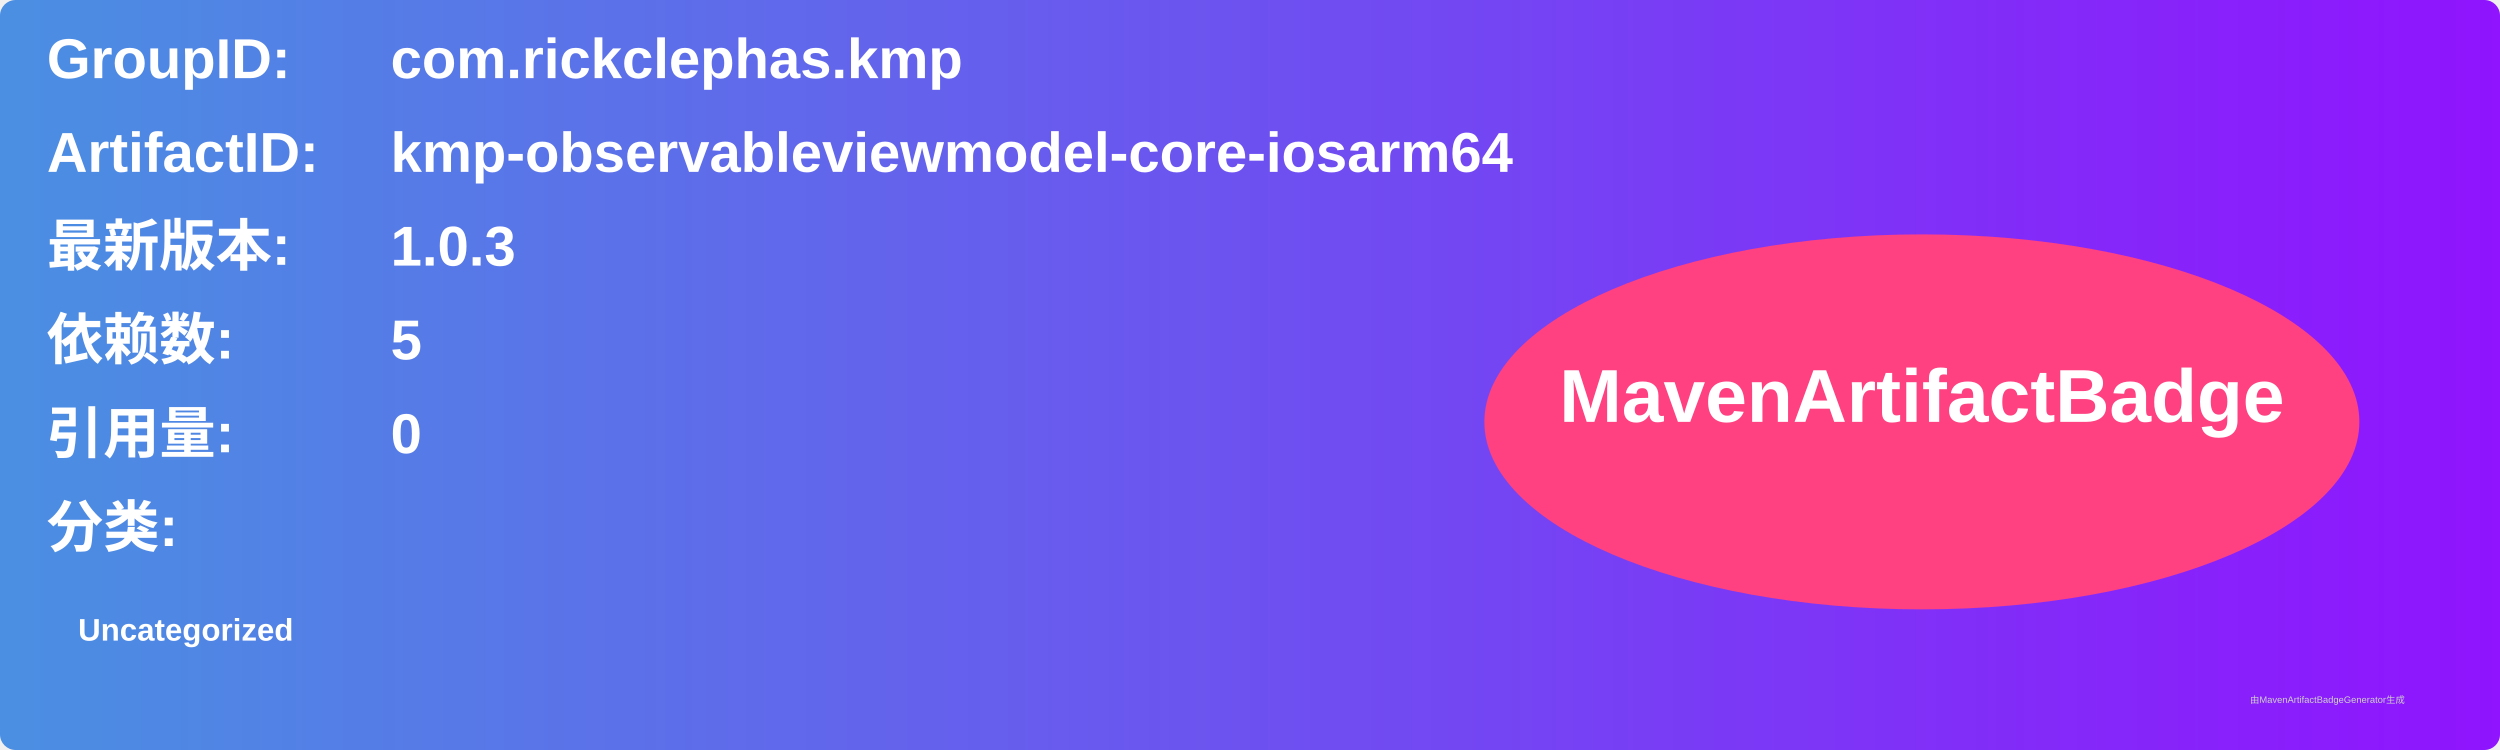
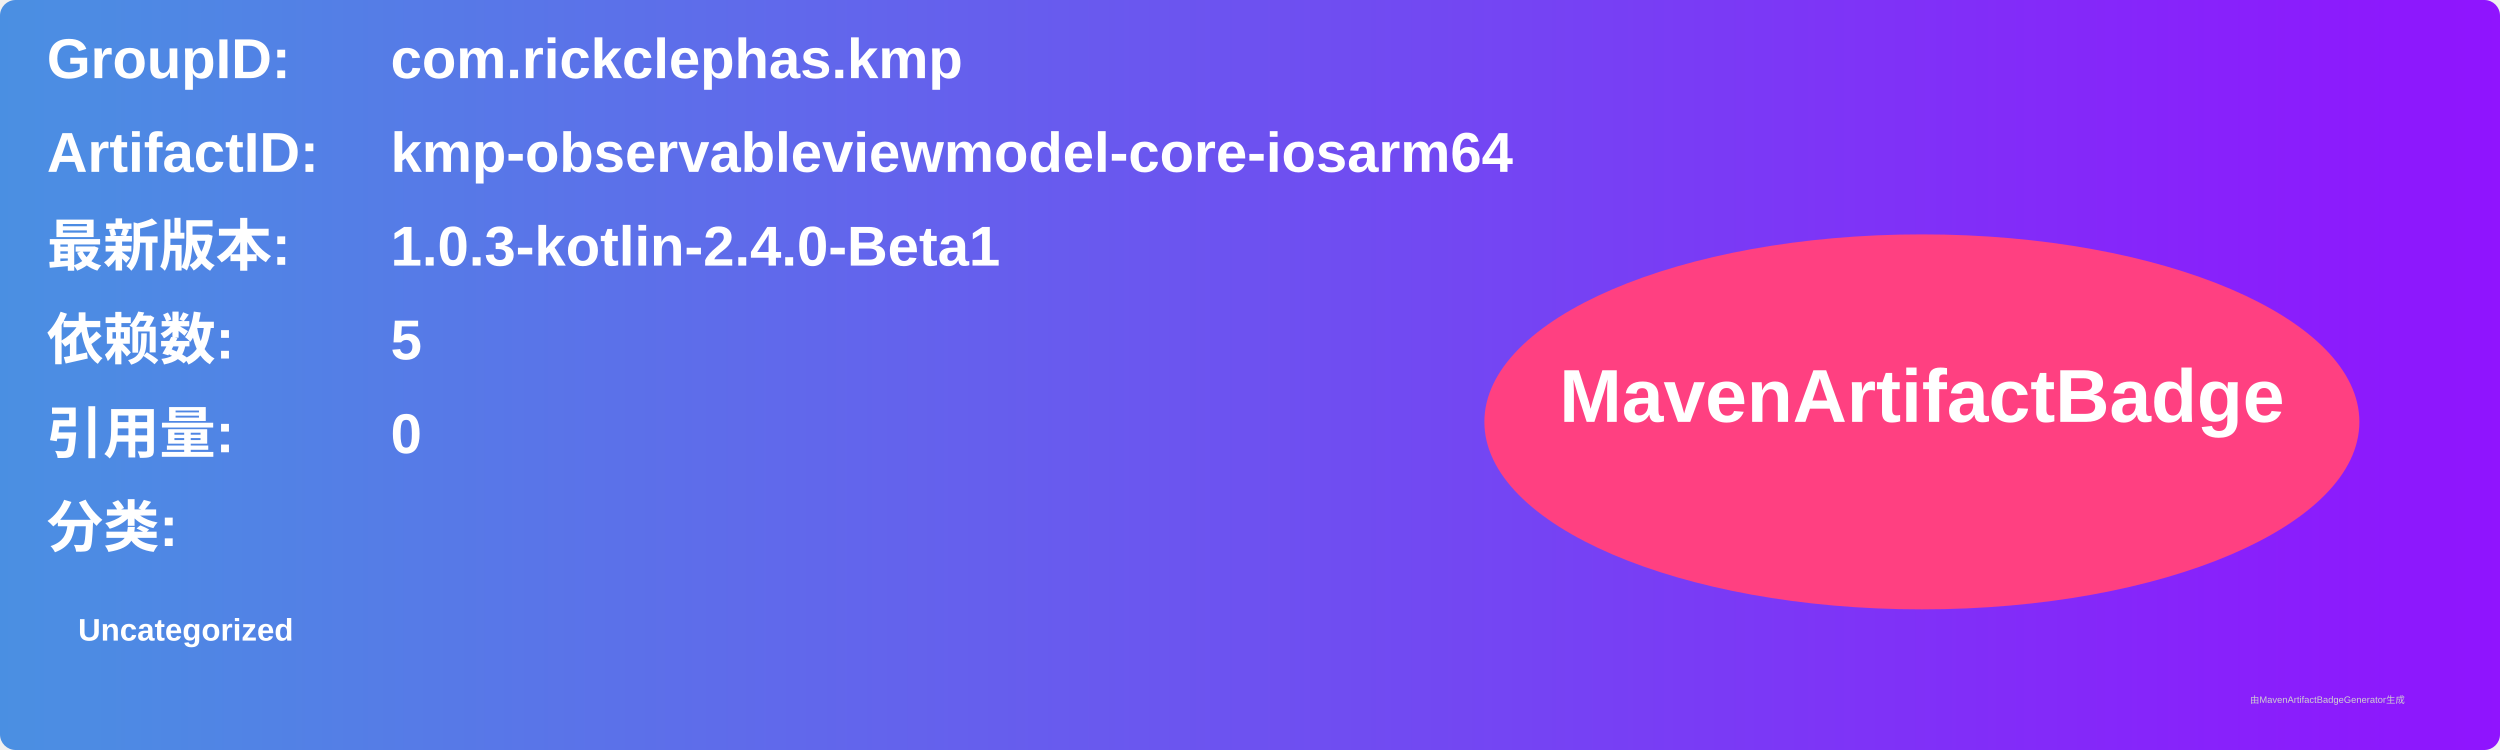
<svg xmlns="http://www.w3.org/2000/svg" width="800" height="240" viewBox="0 0 800 240">
  <linearGradient id="grad" x1="0%" y1="0%" x2="100%" y2="0%">
    <stop offset="0%" stop-color="#4a90e2" />
    <stop offset="100%" stop-color="#9013fe" />
  </linearGradient>
  <rect width="100%" height="100%" rx="5" ry="5" fill="url(#grad)" />
  <g transform="translate(15, 15)">
    <text x="0" y="10" font-family="Arial" font-size="18" fill="white" font-weight="bold" width="260">GroupID:</text>
    <text x="110" y="10" font-family="Arial" font-size="18" fill="white" font-weight="bold" width="460">com.rickclephas.kmp</text>
    <text x="0" y="40" font-family="Arial" font-size="18" fill="white" font-weight="bold" width="260">ArtifactID:</text>
    <text x="110" y="40" font-family="Arial" font-size="18" fill="white" font-weight="bold" width="460">kmp-observableviewmodel-core-iosarm64</text>
    <text x="0" y="70" font-family="Arial" font-size="18" fill="white" font-weight="bold">最新版本:</text>
    <text x="110" y="70" font-family="Arial" font-size="18" fill="white" font-weight="bold">
-       <tspan font-weight="bold">1.0.3</tspan>
+       <tspan font-weight="bold">1.0.3-kotlin-2.4.0-Beta1</tspan>
    </text>
    <text x="0" y="100" font-family="Arial" font-size="18" fill="white" font-weight="bold">依赖数: </text>
    <text x="110" y="100" font-family="Arial" font-size="18" fill="white">
      <tspan font-weight="bold">5</tspan>
    </text>
    <text x="0" y="130" font-family="Arial" font-size="18" fill="white" font-weight="bold">引用量: </text>
    <text x="110" y="130" font-family="Arial" font-size="18" fill="white">
      <tspan font-weight="bold">0</tspan>
    </text>
    <text x="0" y="160" font-family="Arial" font-size="18" fill="white" font-weight="bold">分类:</text>
    <text x="10" y="190" font-family="Arial" font-size="10" fill="white">
      <tspan font-weight="bold">Uncategorized</tspan>
    </text>
    <ellipse cx="600" cy="120" rx="140" ry="60" fill="#ff4081" />
    <text x="600" y="120" text-anchor="middle" font-family="Arial" font-size="24" fill="white" font-weight="bold">MavenArtifactBadge</text>
  </g>
  <text x="720" y="225" font-family="Arial" font-size="3" fill="#d0d0d0">由MavenArtifactBadgeGenerator生成</text>
</svg>
